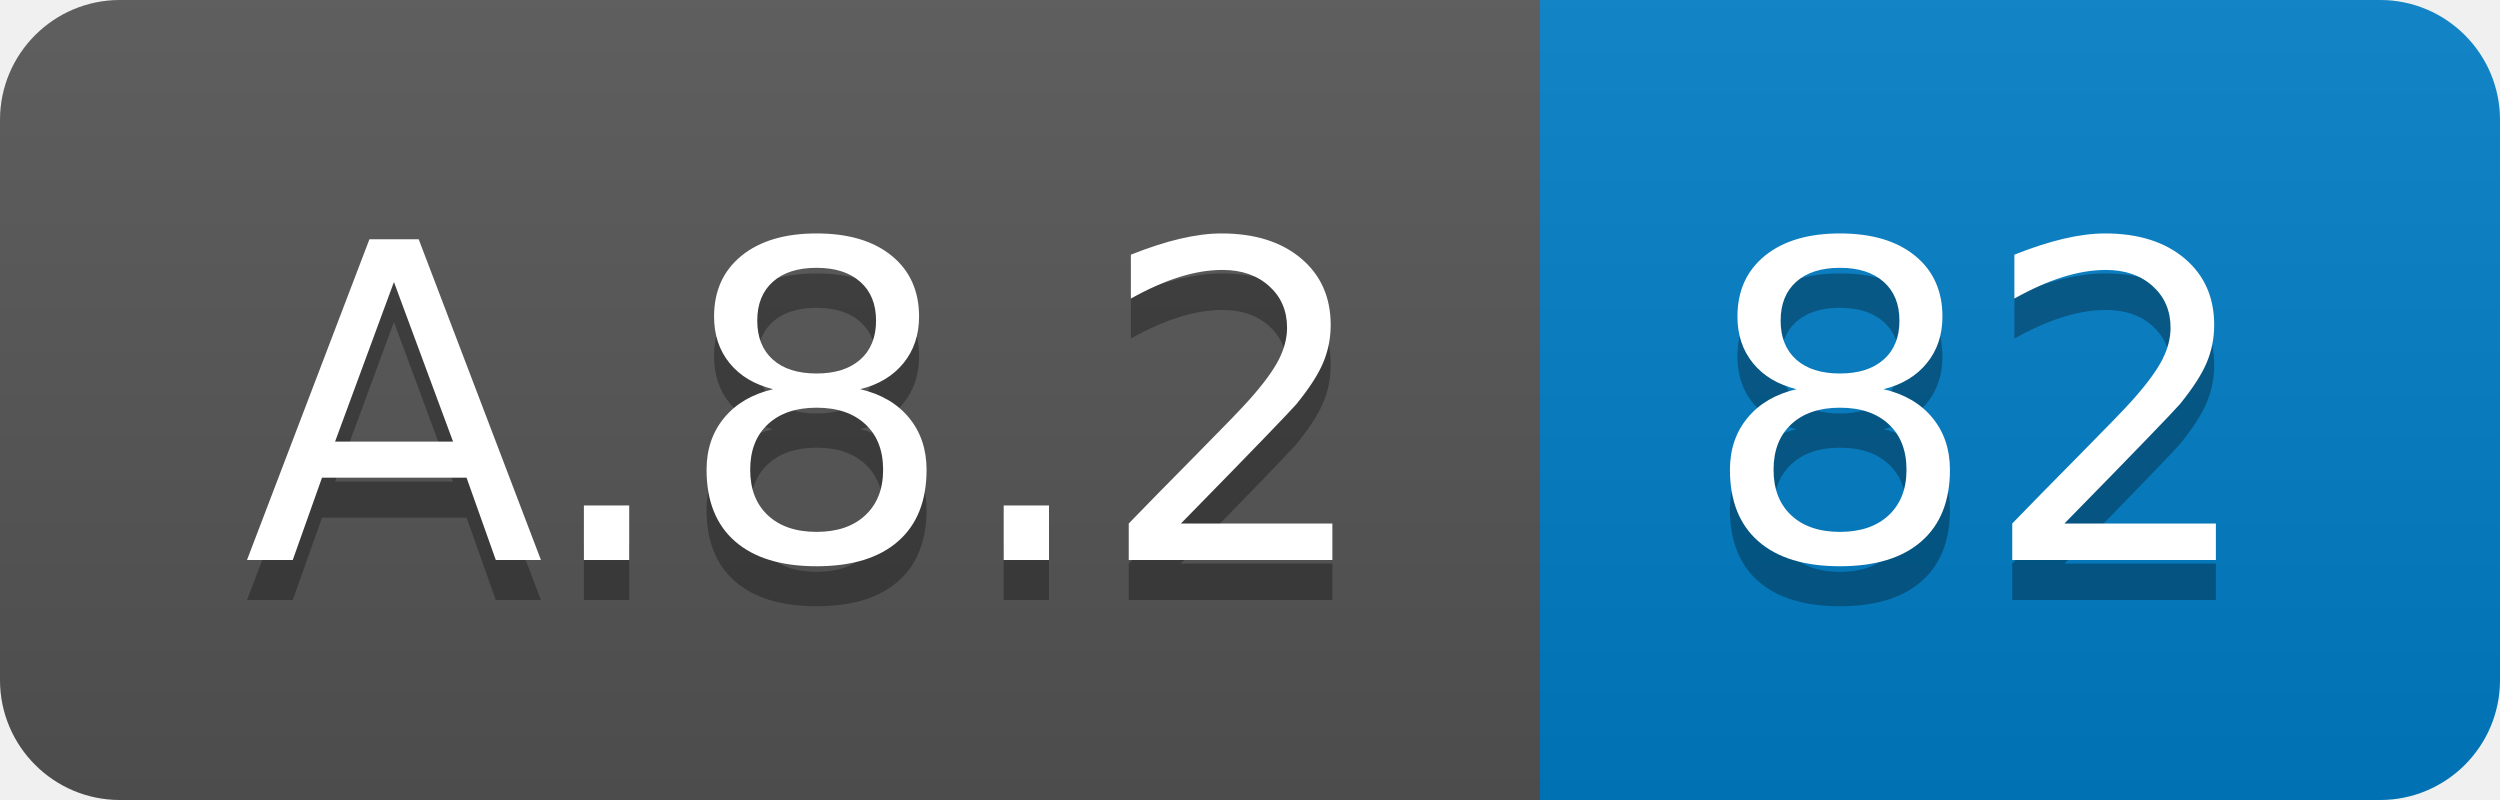
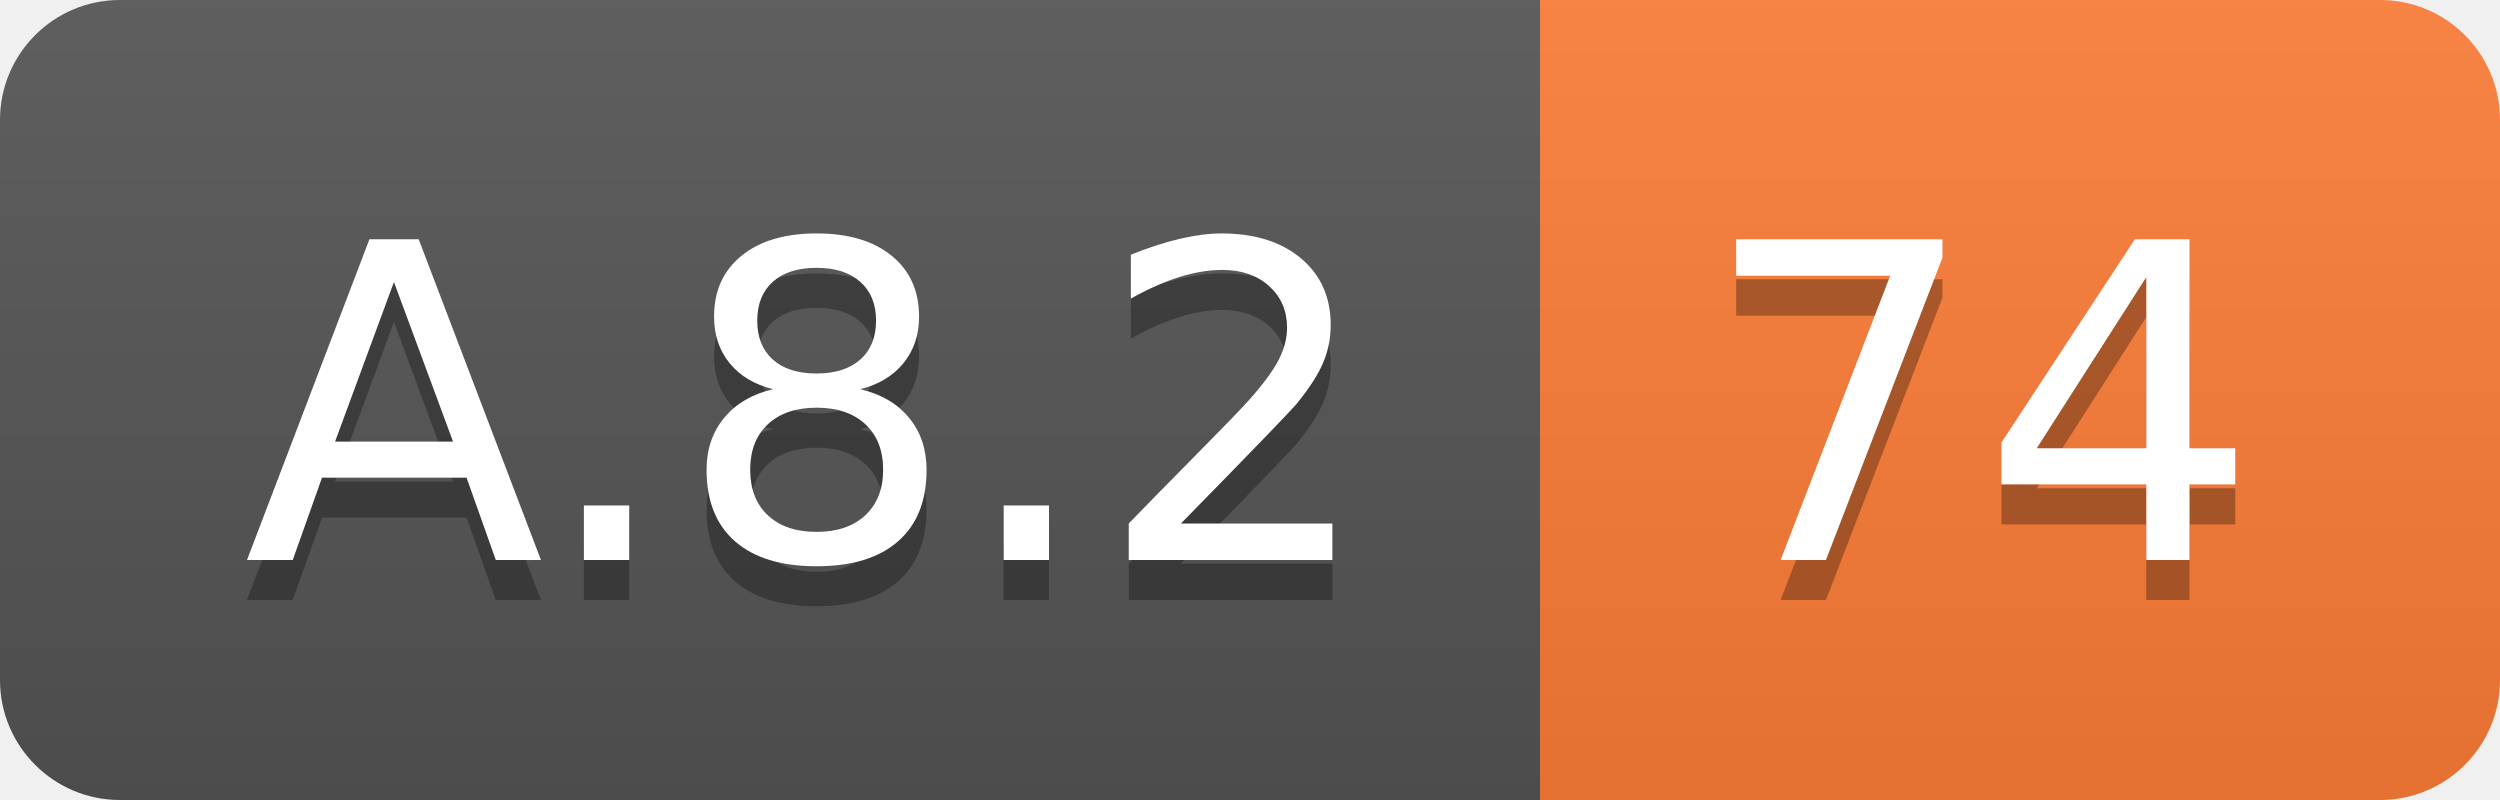
<svg xmlns="http://www.w3.org/2000/svg" width="62.5" height="20">
  <linearGradient id="smooth" x2="0" y2="100%">
    <stop offset="0" stop-color="#bbb" stop-opacity=".1" />
    <stop offset="1" stop-opacity=".1" />
  </linearGradient>
  <clipPath id="round">
    <rect width="62.5" height="20" rx="3" fill="#fff" />
  </clipPath>
  <g clip-path="url(#round)">
    <rect width="38.5" height="20" fill="#555" />
-     <rect x="38.5" width="24.0" height="20" fill="#007ec6" />
+     <rect x="38.5" width="24.0" height="20" fill="#fe7d37" />
    <rect width="62.5" height="20" fill="url(#smooth)" />
  </g>
  <g fill="#fff" text-anchor="middle" font-family="DejaVu Sans,Verdana,Geneva,sans-serif" font-size="110">
    <text x="202.5" y="150" fill="#010101" fill-opacity=".3" transform="scale(0.1)" textLength="285.0" lengthAdjust="spacing">A.8.2</text>
    <text x="202.5" y="140" transform="scale(0.1)" textLength="285.0" lengthAdjust="spacing">A.8.2</text>
-     <text x="495.0" y="150" fill="#010101" fill-opacity=".3" transform="scale(0.1)" textLength="140.0" lengthAdjust="spacing">82</text>
-     <text x="495.0" y="140" transform="scale(0.1)" textLength="140.0" lengthAdjust="spacing">82</text>
+     <text x="495.0" y="150" fill="#010101" fill-opacity=".3" transform="scale(0.1)" textLength="140.0" lengthAdjust="spacing">74</text>
+     <text x="495.0" y="140" transform="scale(0.1)" textLength="140.0" lengthAdjust="spacing">74</text>
  </g>
</svg>
